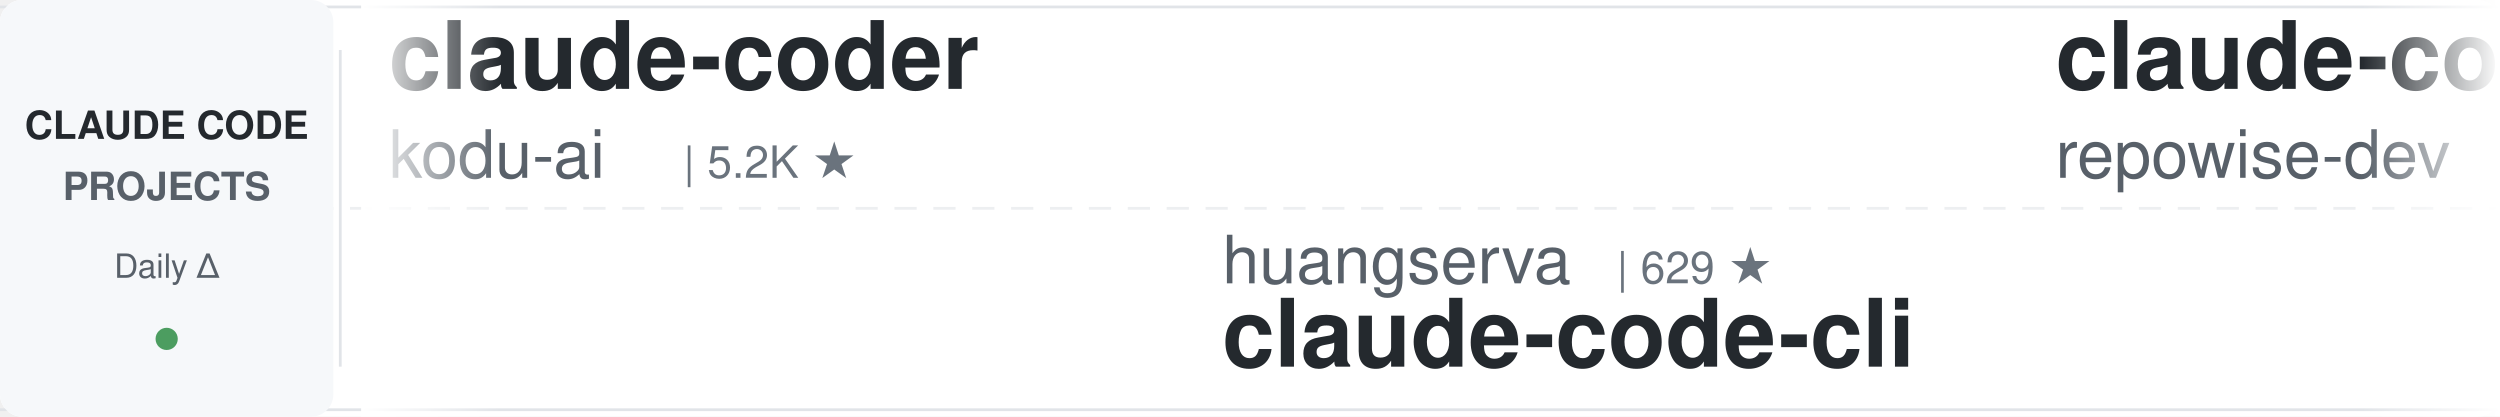
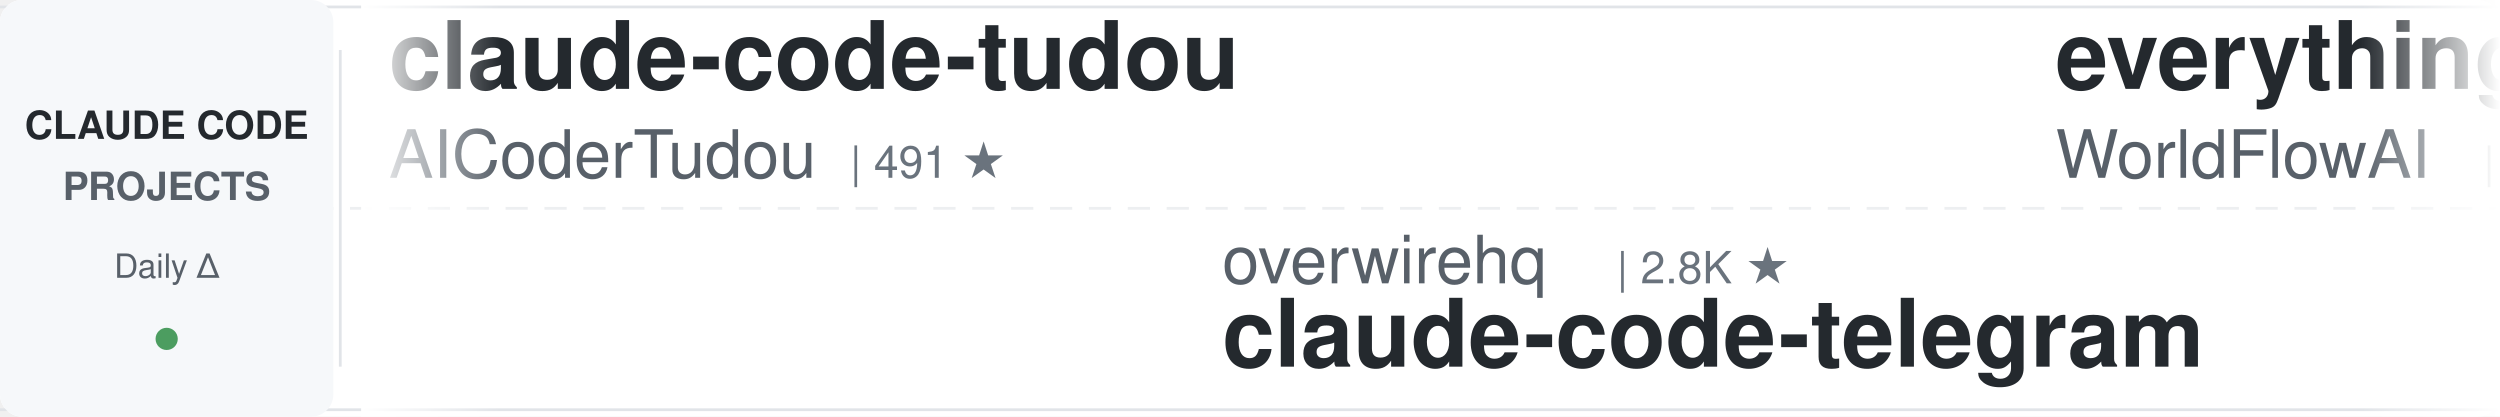
<svg xmlns="http://www.w3.org/2000/svg" width="900" height="150">
  <defs>
    <linearGradient id="leftFade" x1="0%" y1="0%" x2="100%" y2="0%">
      <stop offset="0%" style="stop-color:#ffffff;stop-opacity:1" />
      <stop offset="100%" style="stop-color:#ffffff;stop-opacity:0" />
    </linearGradient>
    <linearGradient id="rightFade" x1="0%" y1="0%" x2="100%" y2="0%">
      <stop offset="0%" style="stop-color:#ffffff;stop-opacity:0" />
      <stop offset="100%" style="stop-color:#ffffff;stop-opacity:1" />
    </linearGradient>
  </defs>
  <rect width="900" height="150" fill="#ffffff" rx="8" />
  <rect x="0" y="2" width="900" height="1" fill="#e1e4e8" />
  <rect x="0" y="147" width="900" height="1" fill="#e1e4e8" />
  <line x1="0" y1="75" x2="900" y2="75" stroke="#e1e4e8" stroke-width="1" stroke-dasharray="8 6" opacity="0.6" />
  <rect x="0" y="0" width="120" height="150" fill="#f6f8fa" rx="8" />
  <text x="60" y="50" font-family="-apple-system, BlinkMacSystemFont, 'Segoe UI', Helvetica, Arial, sans-serif" font-size="14" font-weight="600" fill="#24292e" text-anchor="middle">CLAUDE CODE</text>
  <text x="60" y="72" font-family="-apple-system, BlinkMacSystemFont, 'Segoe UI', Helvetica, Arial, sans-serif" font-size="14" font-weight="600" fill="#586069" text-anchor="middle">PROJECTS</text>
  <text x="60" y="100" font-family="-apple-system, BlinkMacSystemFont, 'Segoe UI', Helvetica, Arial, sans-serif" font-size="12" font-weight="500" fill="#586069" text-anchor="middle">Daily Δ</text>
  <circle cx="60" cy="122" r="4" fill="#22863a" opacity="0.8" />
  <rect x="122" y="18" width="1" height="114" fill="#e1e4e8" />
  <clipPath id="tickerClip">
    <rect x="130" y="0" width="770" height="150" />
  </clipPath>
  <g clip-path="url(#tickerClip)">
    <g id="tickerItems">
      <animateTransform attributeName="transform" attributeType="XML" type="translate" from="0 0" to="-3000 0" dur="54s" repeatCount="indefinite" />
      <g transform="translate(0, 0)">
-         <text x="140" y="32" font-family="-apple-system, BlinkMacSystemFont, 'Segoe UI', Helvetica, Arial, sans-serif" font-size="34" font-weight="600" fill="#24292e">claude-coder</text>
-         <text x="140" y="64" font-family="-apple-system, BlinkMacSystemFont, 'Segoe UI', Helvetica, Arial, sans-serif" font-size="24" font-weight="400" fill="#586069">kodu-ai</text>
-         <text x="246" y="64" font-family="-apple-system, BlinkMacSystemFont, 'Segoe UI', Helvetica, Arial, sans-serif" font-size="16" font-weight="500" fill="#6a737d">| 5.2K ★</text>
+         <text x="140" y="32" font-family="-apple-system, BlinkMacSystemFont, 'Segoe UI', Helvetica, Arial, sans-serif" font-size="34" font-weight="600" fill="#24292e">claude-code-tudou</text>
+         <text x="140" y="64" font-family="-apple-system, BlinkMacSystemFont, 'Segoe UI', Helvetica, Arial, sans-serif" font-size="24" font-weight="400" fill="#586069">AICoderTudou</text>
+         <text x="306" y="64" font-family="-apple-system, BlinkMacSystemFont, 'Segoe UI', Helvetica, Arial, sans-serif" font-size="16" font-weight="500" fill="#6a737d">| 491 ★</text>
      </g>
      <g transform="translate(300, 0)">
+         <text x="140" y="102" font-family="-apple-system, BlinkMacSystemFont, 'Segoe UI', Helvetica, Arial, sans-serif" font-size="24" font-weight="400" fill="#586069">overwirehq</text>
+         <text x="282" y="102" font-family="-apple-system, BlinkMacSystemFont, 'Segoe UI', Helvetica, Arial, sans-serif" font-size="16" font-weight="500" fill="#6a737d">| 2.8K ★</text>
+         <text x="140" y="132" font-family="-apple-system, BlinkMacSystemFont, 'Segoe UI', Helvetica, Arial, sans-serif" font-size="34" font-weight="600" fill="#24292e">claude-code-telegram</text>
+       </g>
+       <g transform="translate(600, 0)">
+         <text x="140" y="32" font-family="-apple-system, BlinkMacSystemFont, 'Segoe UI', Helvetica, Arial, sans-serif" font-size="34" font-weight="600" fill="#24292e">everything-claude-code</text>
+         <text x="140" y="64" font-family="-apple-system, BlinkMacSystemFont, 'Segoe UI', Helvetica, Arial, sans-serif" font-size="24" font-weight="400" fill="#586069">WorldFlowAI</text>
+         <text x="294" y="64" font-family="-apple-system, BlinkMacSystemFont, 'Segoe UI', Helvetica, Arial, sans-serif" font-size="16" font-weight="500" fill="#6a737d">| 5.4K ★</text>
+       </g>
+       <g transform="translate(900, 0)">
+         <text x="140" y="102" font-family="-apple-system, BlinkMacSystemFont, 'Segoe UI', Helvetica, Arial, sans-serif" font-size="24" font-weight="400" fill="#586069">jqueryscript</text>
+         <text x="306" y="102" font-family="-apple-system, BlinkMacSystemFont, 'Segoe UI', Helvetica, Arial, sans-serif" font-size="16" font-weight="500" fill="#6a737d">| 537 ★</text>
+         <text x="140" y="132" font-family="-apple-system, BlinkMacSystemFont, 'Segoe UI', Helvetica, Arial, sans-serif" font-size="34" font-weight="600" fill="#24292e">awesome-claude-code</text>
+       </g>
+       <g transform="translate(1200, 0)">
+         <text x="140" y="32" font-family="-apple-system, BlinkMacSystemFont, 'Segoe UI', Helvetica, Arial, sans-serif" font-size="34" font-weight="600" fill="#24292e">claude-code-settings</text>
+         <text x="140" y="64" font-family="-apple-system, BlinkMacSystemFont, 'Segoe UI', Helvetica, Arial, sans-serif" font-size="24" font-weight="400" fill="#586069">feiskyer</text>
+         <text x="258" y="64" font-family="-apple-system, BlinkMacSystemFont, 'Segoe UI', Helvetica, Arial, sans-serif" font-size="16" font-weight="500" fill="#6a737d">| 1.7K ★</text>
+       </g>
+       <g transform="translate(1500, 0)">
+         <text x="140" y="102" font-family="-apple-system, BlinkMacSystemFont, 'Segoe UI', Helvetica, Arial, sans-serif" font-size="24" font-weight="400" fill="#586069">Cranot</text>
+         <text x="234" y="102" font-family="-apple-system, BlinkMacSystemFont, 'Segoe UI', Helvetica, Arial, sans-serif" font-size="16" font-weight="500" fill="#6a737d">| 2.9K ★</text>
+         <text x="140" y="132" font-family="-apple-system, BlinkMacSystemFont, 'Segoe UI', Helvetica, Arial, sans-serif" font-size="34" font-weight="600" fill="#24292e">claude-code-guide</text>
+       </g>
+       <g transform="translate(1800, 0)">
+         <text x="140" y="32" font-family="-apple-system, BlinkMacSystemFont, 'Segoe UI', Helvetica, Arial, sans-serif" font-size="34" font-weight="600" fill="#24292e">claude-code-reverse</text>
+         <text x="140" y="64" font-family="-apple-system, BlinkMacSystemFont, 'Segoe UI', Helvetica, Arial, sans-serif" font-size="24" font-weight="400" fill="#586069">Yuyz0112</text>
+         <text x="258" y="64" font-family="-apple-system, BlinkMacSystemFont, 'Segoe UI', Helvetica, Arial, sans-serif" font-size="16" font-weight="500" fill="#6a737d">| 2.4K ★</text>
+       </g>
+       <g transform="translate(2100, 0)">
        <text x="140" y="102" font-family="-apple-system, BlinkMacSystemFont, 'Segoe UI', Helvetica, Arial, sans-serif" font-size="24" font-weight="400" fill="#586069">huangserva</text>
        <text x="282" y="102" font-family="-apple-system, BlinkMacSystemFont, 'Segoe UI', Helvetica, Arial, sans-serif" font-size="16" font-weight="500" fill="#6a737d">| 629 ★</text>
        <text x="140" y="132" font-family="-apple-system, BlinkMacSystemFont, 'Segoe UI', Helvetica, Arial, sans-serif" font-size="34" font-weight="600" fill="#24292e">claude-code-cli</text>
      </g>
-       <g transform="translate(600, 0)">
-         <text x="140" y="32" font-family="-apple-system, BlinkMacSystemFont, 'Segoe UI', Helvetica, Arial, sans-serif" font-size="34" font-weight="600" fill="#24292e">claude-code-prompts</text>
-         <text x="140" y="64" font-family="-apple-system, BlinkMacSystemFont, 'Segoe UI', Helvetica, Arial, sans-serif" font-size="24" font-weight="400" fill="#586069">repowise-dev</text>
-         <text x="306" y="64" font-family="-apple-system, BlinkMacSystemFont, 'Segoe UI', Helvetica, Arial, sans-serif" font-size="16" font-weight="500" fill="#6a737d">| 1.2K ★</text>
-       </g>
-       <g transform="translate(900, 0)">
-         <text x="140" y="102" font-family="-apple-system, BlinkMacSystemFont, 'Segoe UI', Helvetica, Arial, sans-serif" font-size="24" font-weight="400" fill="#586069">lorryjovens-hub</text>
-         <text x="342" y="102" font-family="-apple-system, BlinkMacSystemFont, 'Segoe UI', Helvetica, Arial, sans-serif" font-size="16" font-weight="500" fill="#6a737d">| 1.7K ★</text>
-         <text x="140" y="132" font-family="-apple-system, BlinkMacSystemFont, 'Segoe UI', Helvetica, Arial, sans-serif" font-size="34" font-weight="600" fill="#24292e">claude-code-rust</text>
-       </g>
-       <g transform="translate(1200, 0)">
-         <text x="140" y="32" font-family="-apple-system, BlinkMacSystemFont, 'Segoe UI', Helvetica, Arial, sans-serif" font-size="34" font-weight="600" fill="#24292e">how-claude-code-works</text>
-         <text x="140" y="64" font-family="-apple-system, BlinkMacSystemFont, 'Segoe UI', Helvetica, Arial, sans-serif" font-size="24" font-weight="400" fill="#586069">Windy3f3f3f3f</text>
-         <text x="318" y="64" font-family="-apple-system, BlinkMacSystemFont, 'Segoe UI', Helvetica, Arial, sans-serif" font-size="16" font-weight="500" fill="#6a737d">| 3.8K ★</text>
-       </g>
-       <g transform="translate(1500, 0)">
-         <text x="140" y="102" font-family="-apple-system, BlinkMacSystemFont, 'Segoe UI', Helvetica, Arial, sans-serif" font-size="24" font-weight="400" fill="#586069">musistudio</text>
-         <text x="282" y="102" font-family="-apple-system, BlinkMacSystemFont, 'Segoe UI', Helvetica, Arial, sans-serif" font-size="16" font-weight="500" fill="#6a737d">| 37.8K ★</text>
-         <text x="140" y="132" font-family="-apple-system, BlinkMacSystemFont, 'Segoe UI', Helvetica, Arial, sans-serif" font-size="34" font-weight="600" fill="#24292e">claude-code-router</text>
-       </g>
-       <g transform="translate(1800, 0)">
-         <text x="140" y="32" font-family="-apple-system, BlinkMacSystemFont, 'Segoe UI', Helvetica, Arial, sans-serif" font-size="34" font-weight="600" fill="#24292e">claude-code-showcase</text>
-         <text x="140" y="64" font-family="-apple-system, BlinkMacSystemFont, 'Segoe UI', Helvetica, Arial, sans-serif" font-size="24" font-weight="400" fill="#586069">ChrisWiles</text>
-         <text x="282" y="64" font-family="-apple-system, BlinkMacSystemFont, 'Segoe UI', Helvetica, Arial, sans-serif" font-size="16" font-weight="500" fill="#6a737d">| 6.1K ★</text>
-       </g>
-       <g transform="translate(2100, 0)">
-         <text x="140" y="102" font-family="-apple-system, BlinkMacSystemFont, 'Segoe UI', Helvetica, Arial, sans-serif" font-size="24" font-weight="400" fill="#586069">Donchitos</text>
-         <text x="270" y="102" font-family="-apple-system, BlinkMacSystemFont, 'Segoe UI', Helvetica, Arial, sans-serif" font-size="16" font-weight="500" fill="#6a737d">| 27.5K ★</text>
-         <text x="140" y="132" font-family="-apple-system, BlinkMacSystemFont, 'Segoe UI', Helvetica, Arial, sans-serif" font-size="34" font-weight="600" fill="#24292e">Claude-Code-Game-Studios</text>
-       </g>
      <g transform="translate(2400, 0)">
-         <text x="140" y="32" font-family="-apple-system, BlinkMacSystemFont, 'Segoe UI', Helvetica, Arial, sans-serif" font-size="34" font-weight="600" fill="#24292e">claude-code-proxy</text>
-         <text x="140" y="64" font-family="-apple-system, BlinkMacSystemFont, 'Segoe UI', Helvetica, Arial, sans-serif" font-size="24" font-weight="400" fill="#586069">fuergaosi233</text>
-         <text x="306" y="64" font-family="-apple-system, BlinkMacSystemFont, 'Segoe UI', Helvetica, Arial, sans-serif" font-size="16" font-weight="500" fill="#6a737d">| 2.8K ★</text>
+         <text x="140" y="32" font-family="-apple-system, BlinkMacSystemFont, 'Segoe UI', Helvetica, Arial, sans-serif" font-size="34" font-weight="600" fill="#24292e">claude-code-engineering</text>
+         <text x="140" y="64" font-family="-apple-system, BlinkMacSystemFont, 'Segoe UI', Helvetica, Arial, sans-serif" font-size="24" font-weight="400" fill="#586069">huangjia2019</text>
+         <text x="306" y="64" font-family="-apple-system, BlinkMacSystemFont, 'Segoe UI', Helvetica, Arial, sans-serif" font-size="16" font-weight="500" fill="#6a737d">| 1.1K ★</text>
      </g>
      <g transform="translate(2700, 0)">
-         <text x="140" y="102" font-family="-apple-system, BlinkMacSystemFont, 'Segoe UI', Helvetica, Arial, sans-serif" font-size="24" font-weight="400" fill="#586069">Pimzino</text>
-         <text x="246" y="102" font-family="-apple-system, BlinkMacSystemFont, 'Segoe UI', Helvetica, Arial, sans-serif" font-size="16" font-weight="500" fill="#6a737d">| 3.9K ★</text>
-         <text x="140" y="132" font-family="-apple-system, BlinkMacSystemFont, 'Segoe UI', Helvetica, Arial, sans-serif" font-size="34" font-weight="600" fill="#24292e">claude-code-spec-workflo...</text>
+         <text x="140" y="102" font-family="-apple-system, BlinkMacSystemFont, 'Segoe UI', Helvetica, Arial, sans-serif" font-size="24" font-weight="400" fill="#586069">affaan-m</text>
+         <text x="258" y="102" font-family="-apple-system, BlinkMacSystemFont, 'Segoe UI', Helvetica, Arial, sans-serif" font-size="16" font-weight="500" fill="#6a737d">| 288.8K ★</text>
+         <text x="140" y="132" font-family="-apple-system, BlinkMacSystemFont, 'Segoe UI', Helvetica, Arial, sans-serif" font-size="34" font-weight="600" fill="#24292e">ECC</text>
      </g>
      <g transform="translate(3000, 0)">
-         <text x="140" y="32" font-family="-apple-system, BlinkMacSystemFont, 'Segoe UI', Helvetica, Arial, sans-serif" font-size="34" font-weight="600" fill="#24292e">claude-coder</text>
-         <text x="140" y="64" font-family="-apple-system, BlinkMacSystemFont, 'Segoe UI', Helvetica, Arial, sans-serif" font-size="24" font-weight="400" fill="#586069">kodu-ai</text>
-         <text x="246" y="64" font-family="-apple-system, BlinkMacSystemFont, 'Segoe UI', Helvetica, Arial, sans-serif" font-size="16" font-weight="500" fill="#6a737d">| 5.2K ★</text>
+         <text x="140" y="32" font-family="-apple-system, BlinkMacSystemFont, 'Segoe UI', Helvetica, Arial, sans-serif" font-size="34" font-weight="600" fill="#24292e">claude-code-tudou</text>
+         <text x="140" y="64" font-family="-apple-system, BlinkMacSystemFont, 'Segoe UI', Helvetica, Arial, sans-serif" font-size="24" font-weight="400" fill="#586069">AICoderTudou</text>
+         <text x="306" y="64" font-family="-apple-system, BlinkMacSystemFont, 'Segoe UI', Helvetica, Arial, sans-serif" font-size="16" font-weight="500" fill="#6a737d">| 491 ★</text>
      </g>
      <g transform="translate(3300, 0)">
-         <text x="140" y="102" font-family="-apple-system, BlinkMacSystemFont, 'Segoe UI', Helvetica, Arial, sans-serif" font-size="24" font-weight="400" fill="#586069">huangserva</text>
-         <text x="282" y="102" font-family="-apple-system, BlinkMacSystemFont, 'Segoe UI', Helvetica, Arial, sans-serif" font-size="16" font-weight="500" fill="#6a737d">| 629 ★</text>
-         <text x="140" y="132" font-family="-apple-system, BlinkMacSystemFont, 'Segoe UI', Helvetica, Arial, sans-serif" font-size="34" font-weight="600" fill="#24292e">claude-code-cli</text>
+         <text x="140" y="102" font-family="-apple-system, BlinkMacSystemFont, 'Segoe UI', Helvetica, Arial, sans-serif" font-size="24" font-weight="400" fill="#586069">overwirehq</text>
+         <text x="282" y="102" font-family="-apple-system, BlinkMacSystemFont, 'Segoe UI', Helvetica, Arial, sans-serif" font-size="16" font-weight="500" fill="#6a737d">| 2.8K ★</text>
+         <text x="140" y="132" font-family="-apple-system, BlinkMacSystemFont, 'Segoe UI', Helvetica, Arial, sans-serif" font-size="34" font-weight="600" fill="#24292e">claude-code-telegram</text>
      </g>
      <g transform="translate(3600, 0)">
-         <text x="140" y="32" font-family="-apple-system, BlinkMacSystemFont, 'Segoe UI', Helvetica, Arial, sans-serif" font-size="34" font-weight="600" fill="#24292e">claude-code-prompts</text>
-         <text x="140" y="64" font-family="-apple-system, BlinkMacSystemFont, 'Segoe UI', Helvetica, Arial, sans-serif" font-size="24" font-weight="400" fill="#586069">repowise-dev</text>
-         <text x="306" y="64" font-family="-apple-system, BlinkMacSystemFont, 'Segoe UI', Helvetica, Arial, sans-serif" font-size="16" font-weight="500" fill="#6a737d">| 1.2K ★</text>
+         <text x="140" y="32" font-family="-apple-system, BlinkMacSystemFont, 'Segoe UI', Helvetica, Arial, sans-serif" font-size="34" font-weight="600" fill="#24292e">everything-claude-code</text>
+         <text x="140" y="64" font-family="-apple-system, BlinkMacSystemFont, 'Segoe UI', Helvetica, Arial, sans-serif" font-size="24" font-weight="400" fill="#586069">WorldFlowAI</text>
+         <text x="294" y="64" font-family="-apple-system, BlinkMacSystemFont, 'Segoe UI', Helvetica, Arial, sans-serif" font-size="16" font-weight="500" fill="#6a737d">| 5.4K ★</text>
      </g>
      <g transform="translate(3900, 0)">
-         <text x="140" y="102" font-family="-apple-system, BlinkMacSystemFont, 'Segoe UI', Helvetica, Arial, sans-serif" font-size="24" font-weight="400" fill="#586069">lorryjovens-hub</text>
-         <text x="342" y="102" font-family="-apple-system, BlinkMacSystemFont, 'Segoe UI', Helvetica, Arial, sans-serif" font-size="16" font-weight="500" fill="#6a737d">| 1.7K ★</text>
-         <text x="140" y="132" font-family="-apple-system, BlinkMacSystemFont, 'Segoe UI', Helvetica, Arial, sans-serif" font-size="34" font-weight="600" fill="#24292e">claude-code-rust</text>
+         <text x="140" y="102" font-family="-apple-system, BlinkMacSystemFont, 'Segoe UI', Helvetica, Arial, sans-serif" font-size="24" font-weight="400" fill="#586069">jqueryscript</text>
+         <text x="306" y="102" font-family="-apple-system, BlinkMacSystemFont, 'Segoe UI', Helvetica, Arial, sans-serif" font-size="16" font-weight="500" fill="#6a737d">| 537 ★</text>
+         <text x="140" y="132" font-family="-apple-system, BlinkMacSystemFont, 'Segoe UI', Helvetica, Arial, sans-serif" font-size="34" font-weight="600" fill="#24292e">awesome-claude-code</text>
      </g>
    </g>
  </g>
  <rect x="130" y="0" width="50" height="150" fill="url(#leftFade)" />
  <rect x="850" y="0" width="50" height="150" fill="url(#rightFade)" />
</svg>
